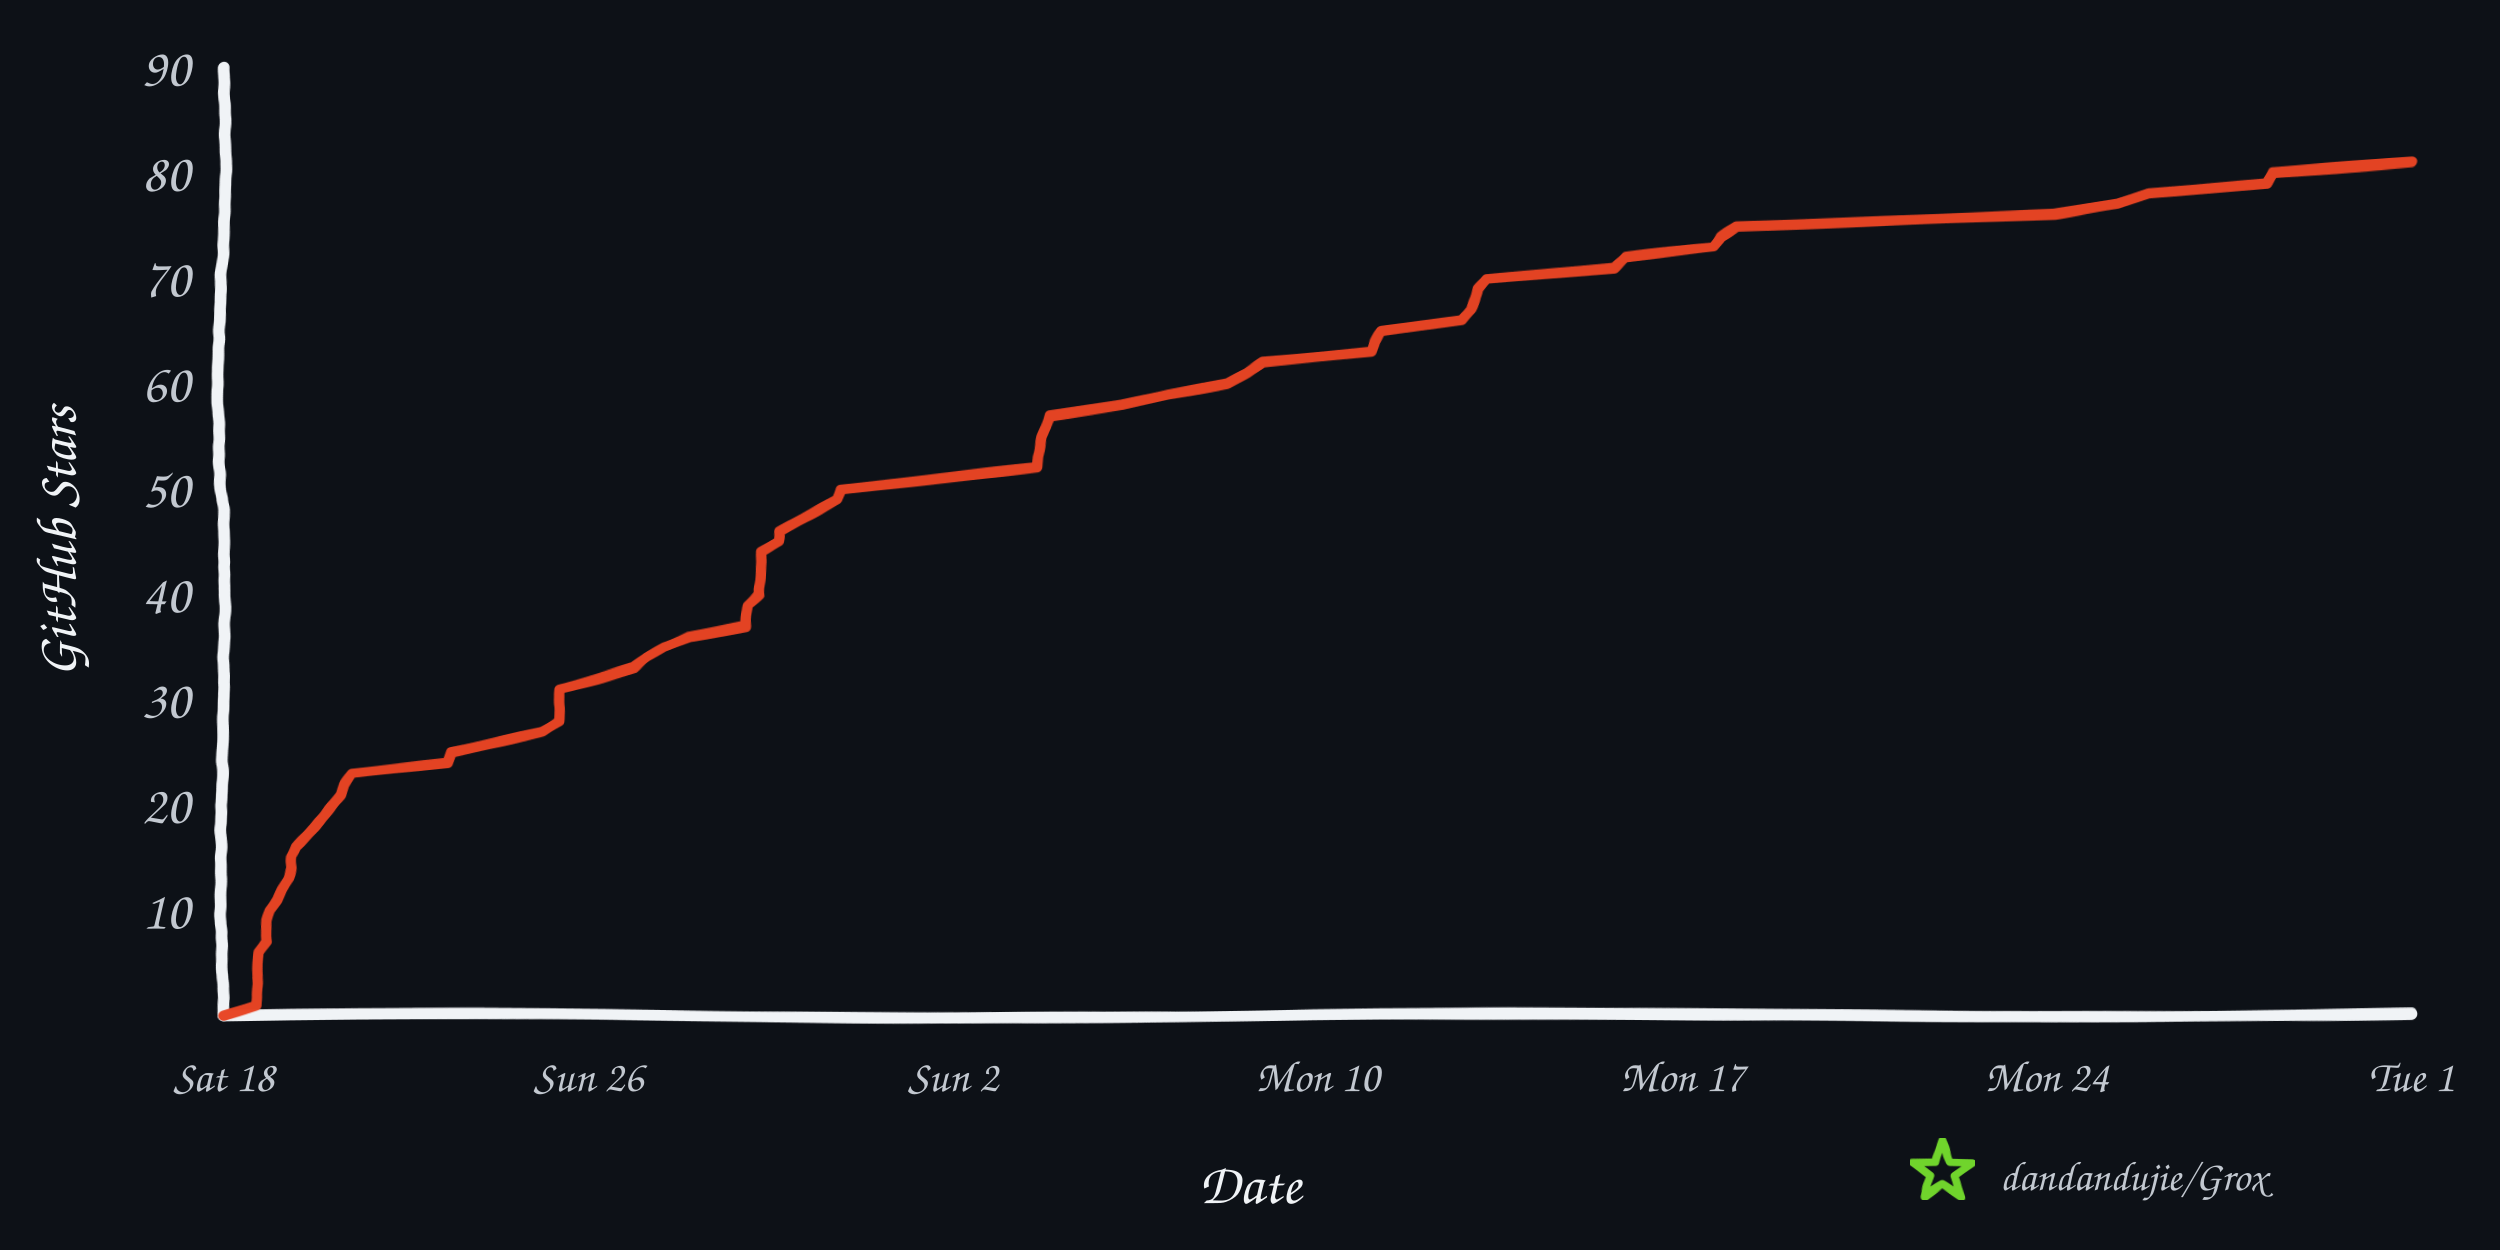
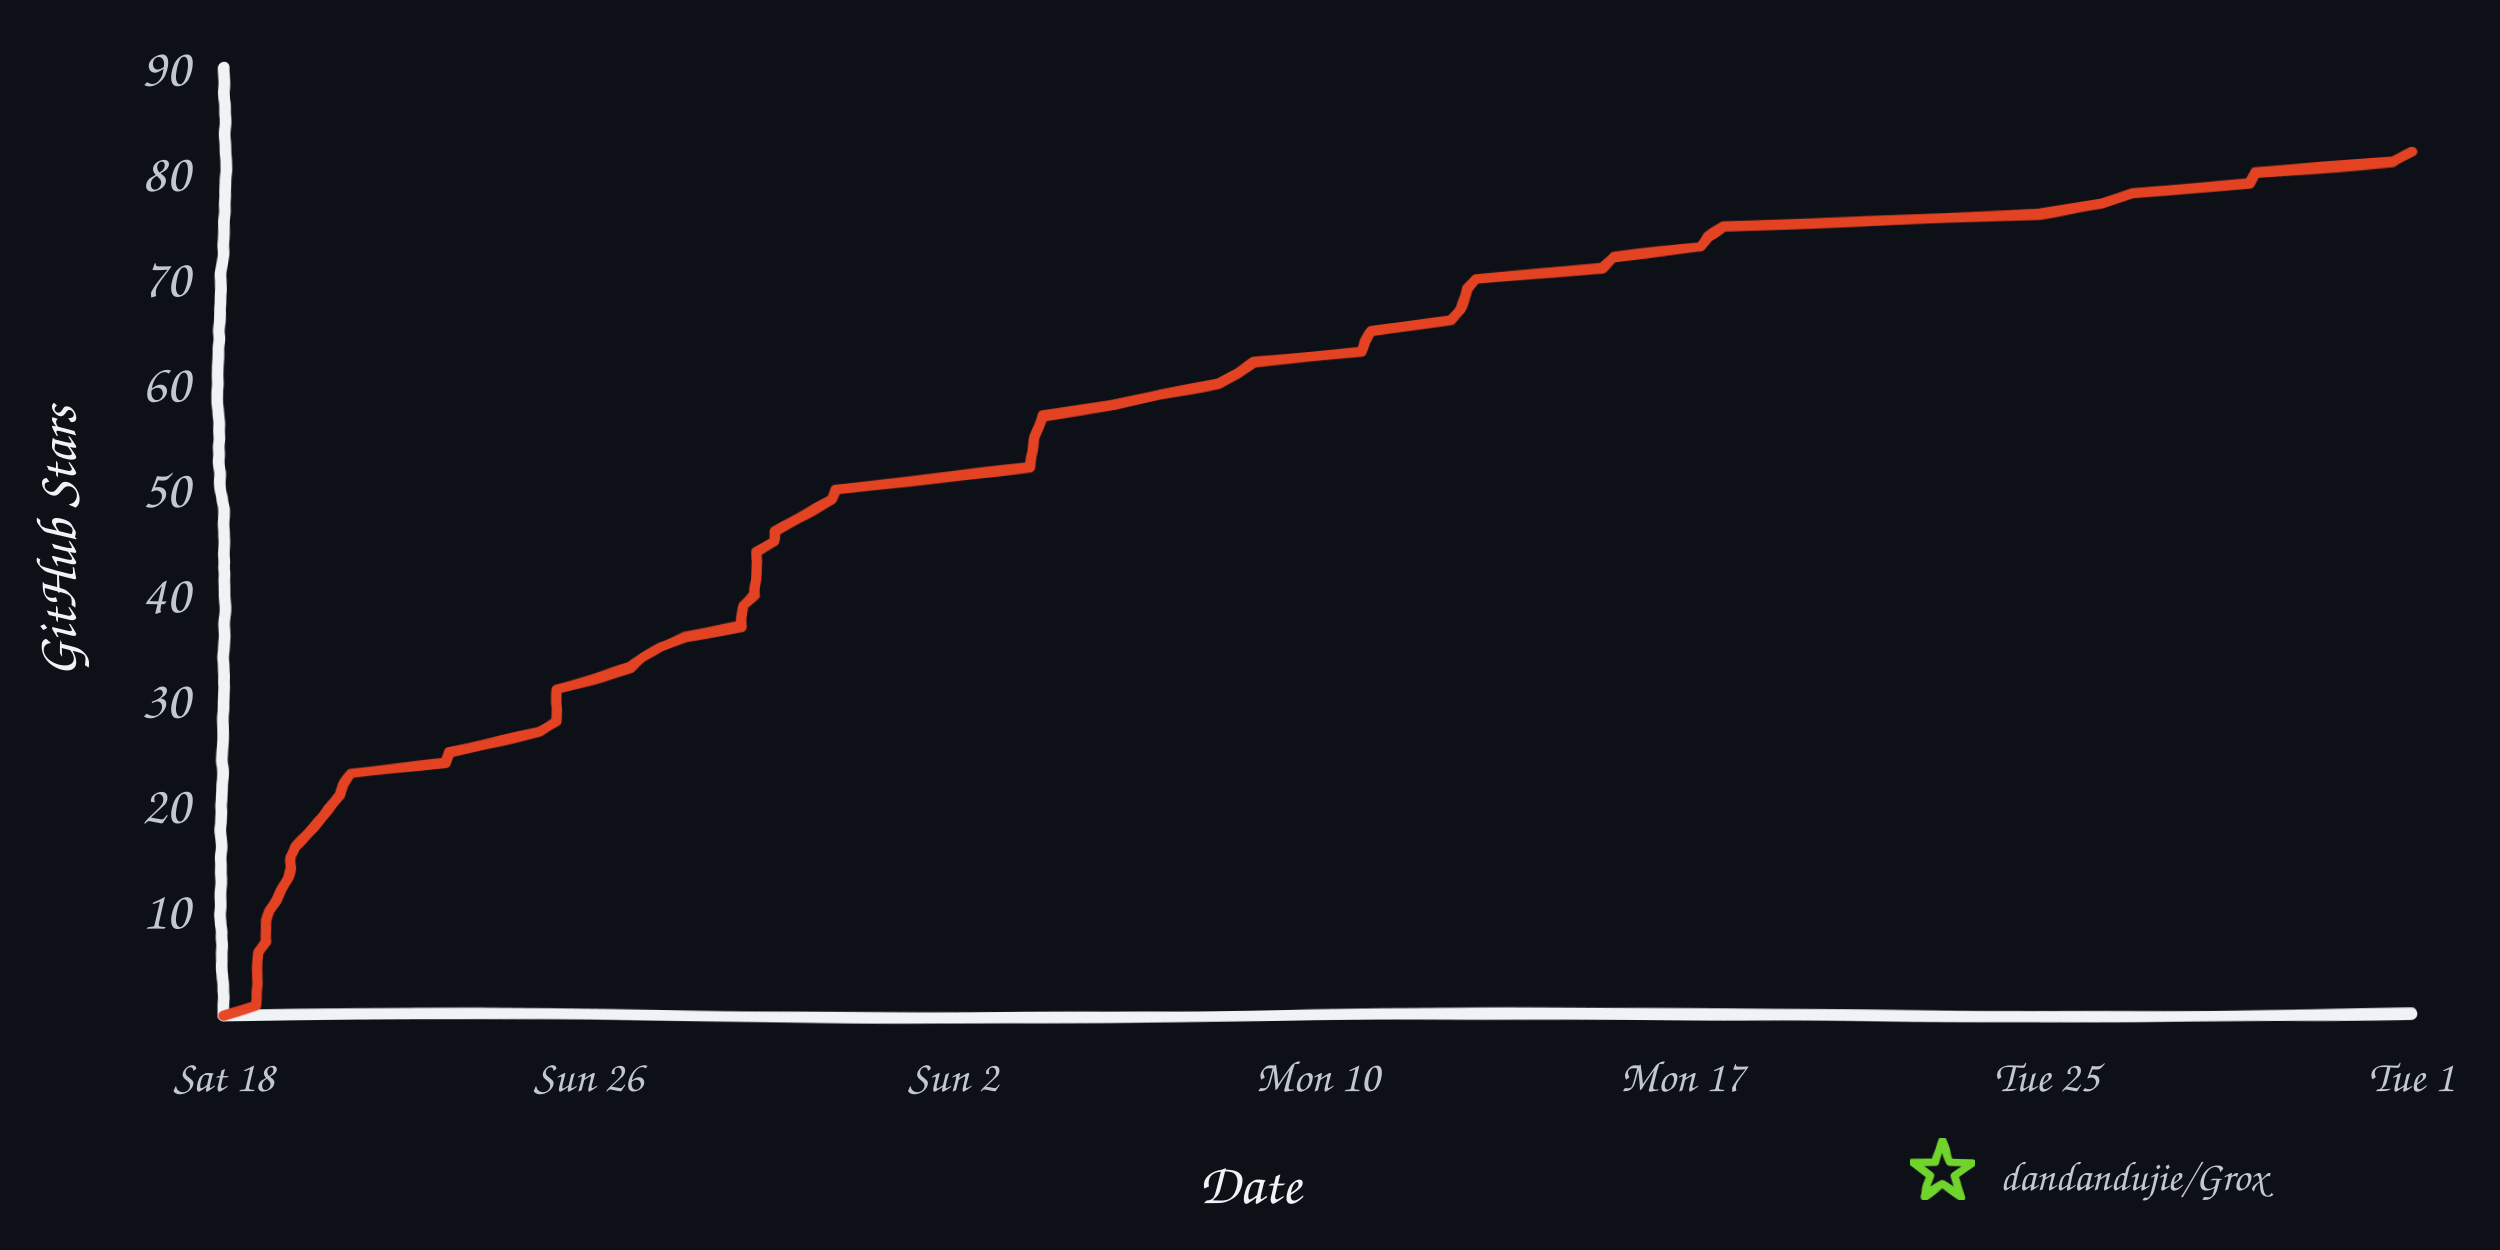
<svg xmlns="http://www.w3.org/2000/svg" width="960" height="480" viewBox="0 0 960 480" role="img" aria-labelledby="title desc">
  <defs>
    <filter id="rough" x="-4%" y="-4%" width="108%" height="108%">
      <feTurbulence type="fractalNoise" baseFrequency="0.008 0.12" numOctaves="2" seed="17" result="noise" />
      <feDisplacementMap in="SourceGraphic" in2="noise" scale="1.6" xChannelSelector="R" yChannelSelector="G" />
    </filter>
  </defs>
  <rect width="960" height="480" fill="#0d1117" />
  <g filter="url(#rough)" fill="none" stroke-linecap="round" stroke-linejoin="round">
    <path d="M 86 390 C 225 387, 336 393, 478 390 S 720 393, 926 389" stroke="#f0f3f6" stroke-width="4.5" />
    <path d="M 86 390 C 82 322, 89 254, 85 188 S 89 88, 86 26" stroke="#f0f3f6" stroke-width="4.5" />
-     <path d="M 86.0 390.0 L 98.5 386.0 L 98.5 381.9 L 98.7 377.9 L 98.9 373.8 L 99.0 369.8 L 99.2 365.7 L 102.1 361.7 L 102.1 357.6 L 102.5 353.6 L 103.7 349.6 L 106.4 345.5 L 108.2 341.5 L 110.5 337.4 L 111.9 333.4 L 112.0 329.3 L 113.6 325.3 L 117.6 321.2 L 121.2 317.2 L 124.5 313.2 L 127.6 309.1 L 130.9 305.1 L 132.3 301.0 L 135.0 297.0 L 171.8 292.9 L 173.6 288.9 L 191.7 284.8 L 208.5 280.8 L 214.7 276.8 L 214.9 272.7 L 214.9 268.7 L 214.9 264.6 L 229.6 260.6 L 243.6 256.5 L 248.5 252.5 L 254.8 248.4 L 264.4 244.4 L 286.6 240.4 L 286.9 236.3 L 287.2 232.3 L 291.4 228.2 L 291.6 224.2 L 291.8 220.1 L 292.1 216.1 L 292.2 212.0 L 298.7 208.0 L 299.3 204.0 L 306.6 199.9 L 314.0 195.9 L 321.3 191.8 L 322.8 187.8 L 360.4 183.7 L 398.2 179.7 L 398.4 175.6 L 399.1 171.6 L 399.9 167.6 L 401.6 163.5 L 402.8 159.5 L 430.6 155.4 L 448.6 151.4 L 471.2 147.3 L 478.8 143.3 L 484.9 139.2 L 526.7 135.2 L 528.0 131.2 L 530.4 127.1 L 561.0 123.1 L 564.3 119.0 L 566.2 115.0 L 567.5 110.9 L 570.9 106.9 L 620.0 102.8 L 624.0 98.8 L 657.6 94.8 L 660.5 90.7 L 666.8 86.7 L 788.9 82.6 L 813.2 78.6 L 825.0 74.5 L 870.3 70.5 L 872.9 66.4 L 926.0 62.4 L 926.0 62.4" stroke="#e84424" stroke-width="4" opacity="0.98" />
+     <path d="M 86.0 390.0 L 98.4 386.0 L 98.4 381.9 L 98.6 377.9 L 98.8 373.8 L 98.9 369.8 L 99.1 365.7 L 101.9 361.7 L 102.0 357.6 L 102.4 353.6 L 103.6 349.6 L 106.2 345.5 L 108.0 341.5 L 110.2 337.4 L 111.7 333.4 L 111.8 329.3 L 113.3 325.3 L 117.3 321.2 L 120.9 317.2 L 124.2 313.2 L 127.3 309.1 L 130.5 305.1 L 131.9 301.0 L 134.6 297.0 L 171.0 292.9 L 172.8 288.9 L 190.8 284.8 L 207.5 280.8 L 213.6 276.8 L 213.8 272.7 L 213.8 268.7 L 213.8 264.6 L 228.4 260.6 L 242.2 256.5 L 247.1 252.5 L 253.4 248.4 L 262.9 244.4 L 284.9 240.4 L 285.2 236.3 L 285.5 232.3 L 289.7 228.2 L 289.9 224.2 L 290.1 220.1 L 290.4 216.1 L 290.4 212.0 L 296.9 208.0 L 297.5 204.0 L 304.7 199.9 L 312.0 195.9 L 319.3 191.8 L 320.8 187.8 L 358.0 183.7 L 395.5 179.7 L 395.8 175.6 L 396.4 171.6 L 397.2 167.6 L 398.9 163.5 L 400.1 159.5 L 427.6 155.4 L 445.5 151.4 L 467.9 147.3 L 475.4 143.3 L 481.5 139.2 L 522.9 135.2 L 524.2 131.2 L 526.6 127.1 L 556.9 123.1 L 560.2 119.0 L 562.1 115.0 L 563.4 110.9 L 566.8 106.9 L 615.5 102.8 L 619.4 98.8 L 652.7 94.8 L 655.5 90.7 L 661.8 86.7 L 782.9 82.6 L 807.0 78.6 L 818.7 74.5 L 863.6 70.5 L 866.2 66.4 L 918.8 62.4 L 926.0 58.4 L 926.0 58.4" stroke="#e84424" stroke-width="4" opacity="0.98" />
  </g>
  <text x="73" y="356.6" text-anchor="end" fill="#c2c8d0" font-family="'Comic Sans MS','Segoe Print','Bradley Hand',cursive" font-size="21">10</text>
  <text x="73" y="316.1" text-anchor="end" fill="#c2c8d0" font-family="'Comic Sans MS','Segoe Print','Bradley Hand',cursive" font-size="21">20</text>
  <text x="73" y="275.7" text-anchor="end" fill="#c2c8d0" font-family="'Comic Sans MS','Segoe Print','Bradley Hand',cursive" font-size="21">30</text>
  <text x="73" y="235.2" text-anchor="end" fill="#c2c8d0" font-family="'Comic Sans MS','Segoe Print','Bradley Hand',cursive" font-size="21">40</text>
  <text x="73" y="194.8" text-anchor="end" fill="#c2c8d0" font-family="'Comic Sans MS','Segoe Print','Bradley Hand',cursive" font-size="21">50</text>
  <text x="73" y="154.3" text-anchor="end" fill="#c2c8d0" font-family="'Comic Sans MS','Segoe Print','Bradley Hand',cursive" font-size="21">60</text>
  <text x="73" y="113.9" text-anchor="end" fill="#c2c8d0" font-family="'Comic Sans MS','Segoe Print','Bradley Hand',cursive" font-size="21">70</text>
  <text x="73" y="73.4" text-anchor="end" fill="#c2c8d0" font-family="'Comic Sans MS','Segoe Print','Bradley Hand',cursive" font-size="21">80</text>
  <text x="73" y="33.0" text-anchor="end" fill="#c2c8d0" font-family="'Comic Sans MS','Segoe Print','Bradley Hand',cursive" font-size="21">90</text>
  <text x="86.0" y="419" text-anchor="middle" fill="#c2c8d0" font-family="'Comic Sans MS','Segoe Print','Bradley Hand',cursive" font-size="17">Sat 18</text>
  <text x="226.0" y="419" text-anchor="middle" fill="#c2c8d0" font-family="'Comic Sans MS','Segoe Print','Bradley Hand',cursive" font-size="17">Sun 26</text>
  <text x="366.0" y="419" text-anchor="middle" fill="#c2c8d0" font-family="'Comic Sans MS','Segoe Print','Bradley Hand',cursive" font-size="17">Sun 2</text>
  <text x="506.0" y="419" text-anchor="middle" fill="#c2c8d0" font-family="'Comic Sans MS','Segoe Print','Bradley Hand',cursive" font-size="17">Mon 10</text>
  <text x="646.0" y="419" text-anchor="middle" fill="#c2c8d0" font-family="'Comic Sans MS','Segoe Print','Bradley Hand',cursive" font-size="17">Mon 17</text>
-   <text x="786.0" y="419" text-anchor="middle" fill="#c2c8d0" font-family="'Comic Sans MS','Segoe Print','Bradley Hand',cursive" font-size="17">Mon 24</text>
+   <text x="786.0" y="419" text-anchor="middle" fill="#c2c8d0" font-family="'Comic Sans MS','Segoe Print','Bradley Hand',cursive" font-size="17">Tue 25</text>
  <text x="926.0" y="419" text-anchor="middle" fill="#c2c8d0" font-family="'Comic Sans MS','Segoe Print','Bradley Hand',cursive" font-size="17">Tue 1</text>
  <text x="480" y="462" text-anchor="middle" fill="#f0f3f6" font-family="'Comic Sans MS','Segoe Print','Bradley Hand',cursive" font-size="22">Date</text>
  <text x="29" y="208" text-anchor="middle" fill="#f0f3f6" font-family="'Comic Sans MS','Segoe Print','Bradley Hand',cursive" font-size="22" transform="rotate(-90 29 208)">GitHub Stars</text>
  <polygon points="746.0,438.0 748.8,446.1 757.4,446.3 750.6,451.5 753.1,459.7 746.0,454.8 738.9,459.7 741.4,451.5 734.6,446.3 743.2,446.1" fill="none" stroke="#70d42c" stroke-width="3" stroke-linejoin="round" filter="url(#rough)" />
  <text x="768" y="457" fill="#c2c8d0" font-family="'Comic Sans MS','Segoe Print','Bradley Hand',cursive" font-size="16">dandandujie/Grox</text>
</svg>
